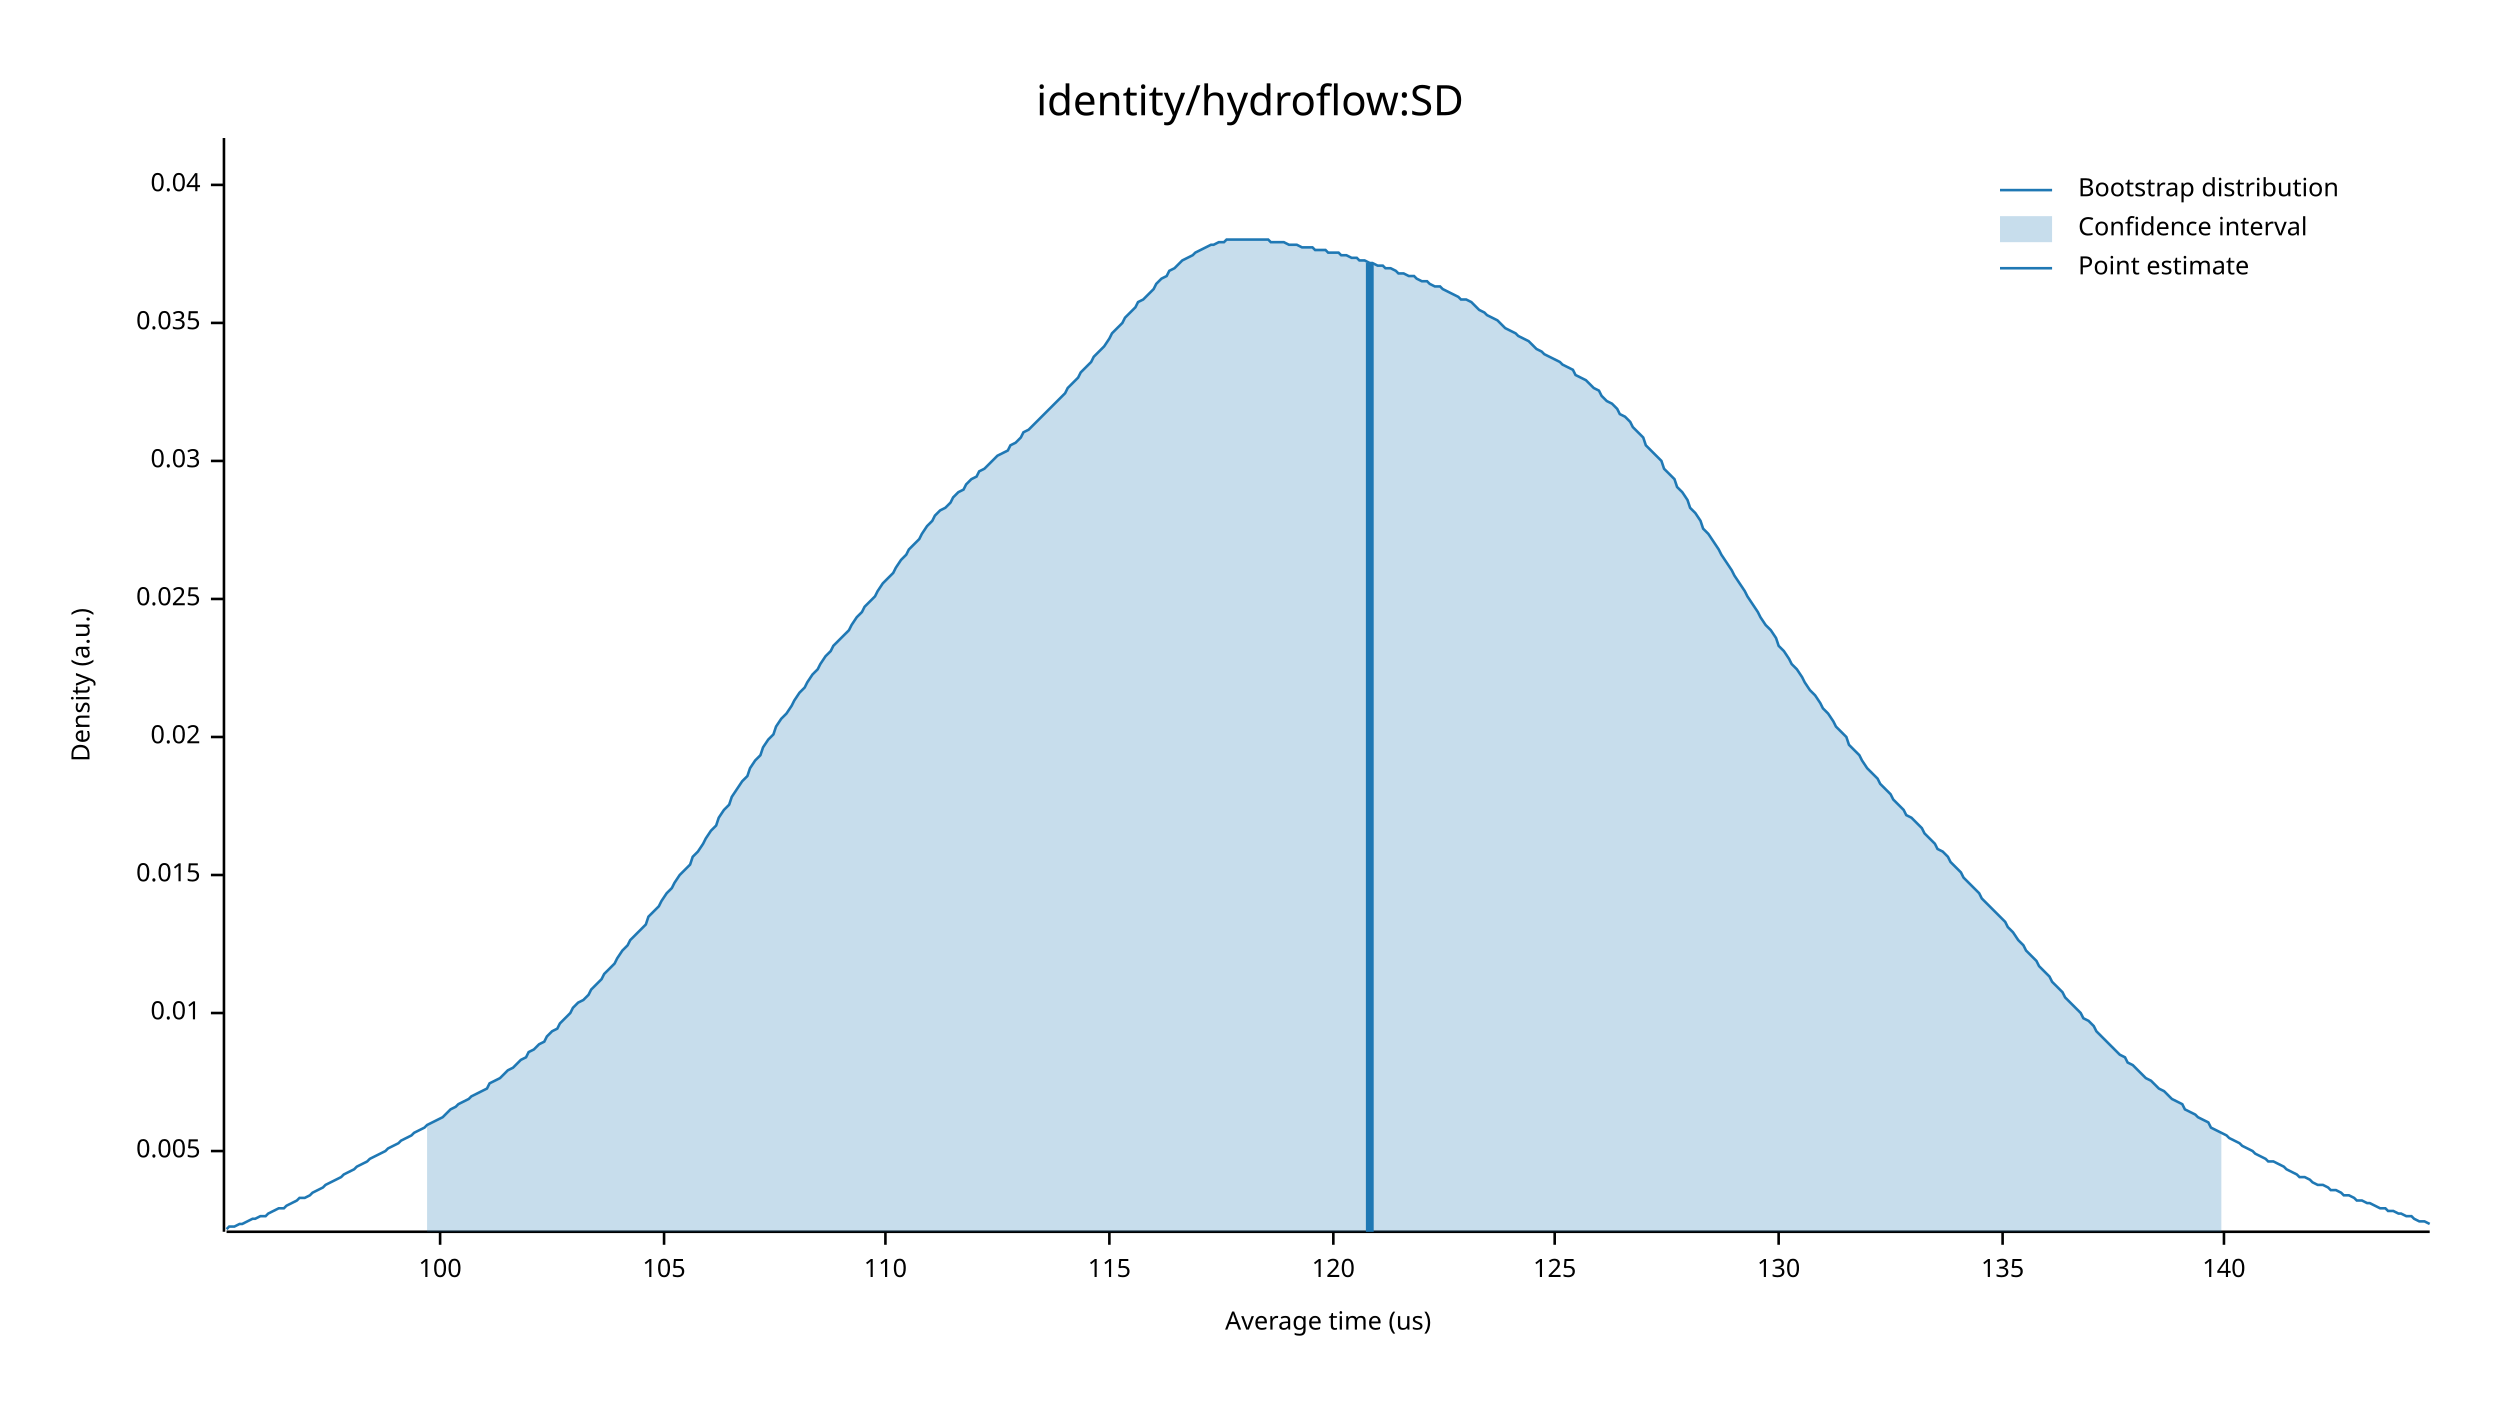
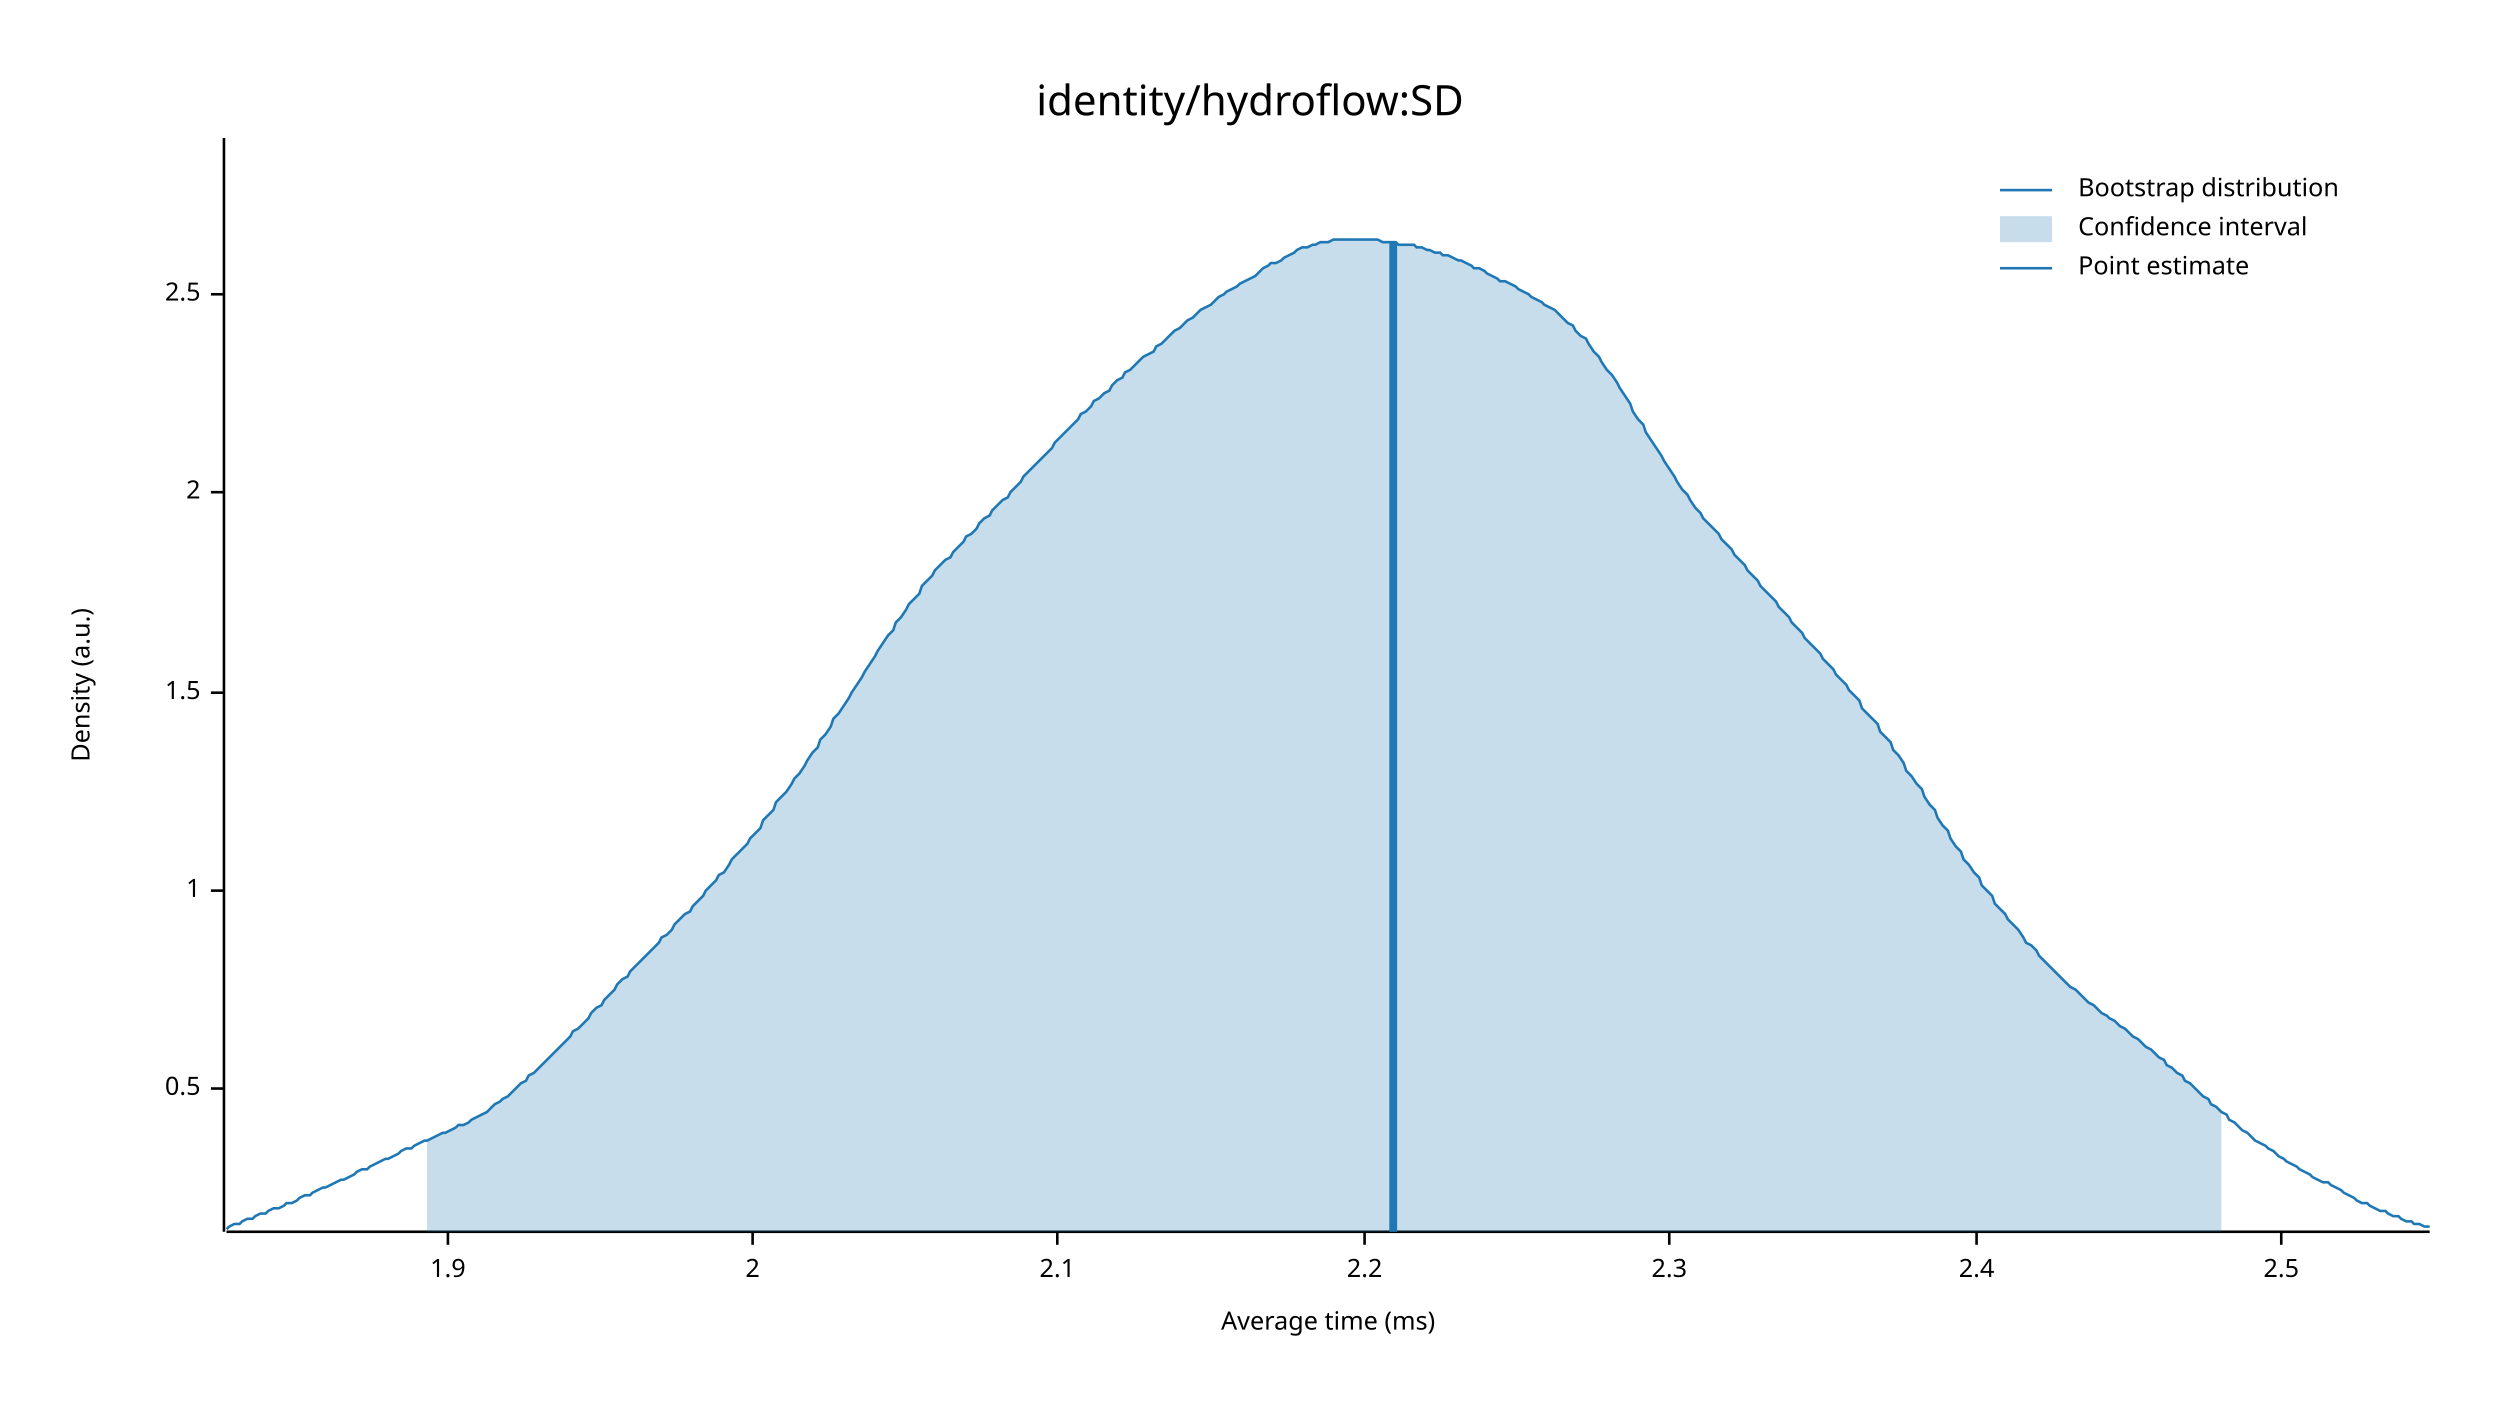
<svg xmlns="http://www.w3.org/2000/svg" width="960" height="540" viewBox="0 0 960 540">
  <text x="480" y="32" dy="0.76em" text-anchor="middle" font-family="sans-serif" font-size="16.129" opacity="1" fill="#000000">
identity/hydroflow:SD
</text>
  <text x="27" y="263" dy="0.76em" text-anchor="middle" font-family="sans-serif" font-size="9.677" opacity="1" fill="#000000" transform="rotate(270, 27, 263)">
Density (a.u.)
</text>
  <text x="510" y="513" dy="-0.5ex" text-anchor="middle" font-family="sans-serif" font-size="9.677" opacity="1" fill="#000000">
- Average time (us)
+ Average time (ms)
</text>
  <polyline fill="none" opacity="1" stroke="#000000" stroke-width="1" points="86,53 86,473 " />
-   <text x="77" y="442" dy="0.5ex" text-anchor="end" font-family="sans-serif" font-size="9.677" opacity="1" fill="#000000">
- 0.005
+   <text x="77" y="418" dy="0.5ex" text-anchor="end" font-family="sans-serif" font-size="9.677" opacity="1" fill="#000000">
+ 0.5
</text>
-   <polyline fill="none" opacity="1" stroke="#000000" stroke-width="1" points="81,442 86,442 " />
-   <text x="77" y="389" dy="0.5ex" text-anchor="end" font-family="sans-serif" font-size="9.677" opacity="1" fill="#000000">
- 0.01
+   <polyline fill="none" opacity="1" stroke="#000000" stroke-width="1" points="81,418 86,418 " />
+   <text x="77" y="342" dy="0.5ex" text-anchor="end" font-family="sans-serif" font-size="9.677" opacity="1" fill="#000000">
+ 1
</text>
-   <polyline fill="none" opacity="1" stroke="#000000" stroke-width="1" points="81,389 86,389 " />
-   <text x="77" y="336" dy="0.5ex" text-anchor="end" font-family="sans-serif" font-size="9.677" opacity="1" fill="#000000">
- 0.015
+   <polyline fill="none" opacity="1" stroke="#000000" stroke-width="1" points="81,342 86,342 " />
+   <text x="77" y="266" dy="0.5ex" text-anchor="end" font-family="sans-serif" font-size="9.677" opacity="1" fill="#000000">
+ 1.5
</text>
-   <polyline fill="none" opacity="1" stroke="#000000" stroke-width="1" points="81,336 86,336 " />
-   <text x="77" y="283" dy="0.5ex" text-anchor="end" font-family="sans-serif" font-size="9.677" opacity="1" fill="#000000">
- 0.02
+   <polyline fill="none" opacity="1" stroke="#000000" stroke-width="1" points="81,266 86,266 " />
+   <text x="77" y="189" dy="0.5ex" text-anchor="end" font-family="sans-serif" font-size="9.677" opacity="1" fill="#000000">
+ 2
</text>
-   <polyline fill="none" opacity="1" stroke="#000000" stroke-width="1" points="81,283 86,283 " />
-   <text x="77" y="230" dy="0.5ex" text-anchor="end" font-family="sans-serif" font-size="9.677" opacity="1" fill="#000000">
- 0.025
+   <polyline fill="none" opacity="1" stroke="#000000" stroke-width="1" points="81,189 86,189 " />
+   <text x="77" y="113" dy="0.5ex" text-anchor="end" font-family="sans-serif" font-size="9.677" opacity="1" fill="#000000">
+ 2.5
</text>
-   <polyline fill="none" opacity="1" stroke="#000000" stroke-width="1" points="81,230 86,230 " />
-   <text x="77" y="177" dy="0.5ex" text-anchor="end" font-family="sans-serif" font-size="9.677" opacity="1" fill="#000000">
- 0.03
+   <polyline fill="none" opacity="1" stroke="#000000" stroke-width="1" points="81,113 86,113 " />
+   <polyline fill="none" opacity="1" stroke="#000000" stroke-width="1" points="87,473 933,473 " />
+   <text x="172" y="483" dy="0.76em" text-anchor="middle" font-family="sans-serif" font-size="9.677" opacity="1" fill="#000000">
+ 1.9
</text>
-   <polyline fill="none" opacity="1" stroke="#000000" stroke-width="1" points="81,177 86,177 " />
-   <text x="77" y="124" dy="0.5ex" text-anchor="end" font-family="sans-serif" font-size="9.677" opacity="1" fill="#000000">
- 0.035
+   <polyline fill="none" opacity="1" stroke="#000000" stroke-width="1" points="172,473 172,478 " />
+   <text x="289" y="483" dy="0.76em" text-anchor="middle" font-family="sans-serif" font-size="9.677" opacity="1" fill="#000000">
+ 2
</text>
-   <polyline fill="none" opacity="1" stroke="#000000" stroke-width="1" points="81,124 86,124 " />
-   <text x="77" y="71" dy="0.5ex" text-anchor="end" font-family="sans-serif" font-size="9.677" opacity="1" fill="#000000">
- 0.04
+   <polyline fill="none" opacity="1" stroke="#000000" stroke-width="1" points="289,473 289,478 " />
+   <text x="406" y="483" dy="0.76em" text-anchor="middle" font-family="sans-serif" font-size="9.677" opacity="1" fill="#000000">
+ 2.1
</text>
-   <polyline fill="none" opacity="1" stroke="#000000" stroke-width="1" points="81,71 86,71 " />
-   <polyline fill="none" opacity="1" stroke="#000000" stroke-width="1" points="87,473 933,473 " />
-   <text x="169" y="483" dy="0.76em" text-anchor="middle" font-family="sans-serif" font-size="9.677" opacity="1" fill="#000000">
- 100
+   <polyline fill="none" opacity="1" stroke="#000000" stroke-width="1" points="406,473 406,478 " />
+   <text x="524" y="483" dy="0.76em" text-anchor="middle" font-family="sans-serif" font-size="9.677" opacity="1" fill="#000000">
+ 2.2
</text>
-   <polyline fill="none" opacity="1" stroke="#000000" stroke-width="1" points="169,473 169,478 " />
-   <text x="255" y="483" dy="0.76em" text-anchor="middle" font-family="sans-serif" font-size="9.677" opacity="1" fill="#000000">
- 105
+   <polyline fill="none" opacity="1" stroke="#000000" stroke-width="1" points="524,473 524,478 " />
+   <text x="641" y="483" dy="0.76em" text-anchor="middle" font-family="sans-serif" font-size="9.677" opacity="1" fill="#000000">
+ 2.3
</text>
-   <polyline fill="none" opacity="1" stroke="#000000" stroke-width="1" points="255,473 255,478 " />
-   <text x="340" y="483" dy="0.76em" text-anchor="middle" font-family="sans-serif" font-size="9.677" opacity="1" fill="#000000">
- 110
+   <polyline fill="none" opacity="1" stroke="#000000" stroke-width="1" points="641,473 641,478 " />
+   <text x="759" y="483" dy="0.76em" text-anchor="middle" font-family="sans-serif" font-size="9.677" opacity="1" fill="#000000">
+ 2.4
</text>
-   <polyline fill="none" opacity="1" stroke="#000000" stroke-width="1" points="340,473 340,478 " />
-   <text x="426" y="483" dy="0.76em" text-anchor="middle" font-family="sans-serif" font-size="9.677" opacity="1" fill="#000000">
- 115
+   <polyline fill="none" opacity="1" stroke="#000000" stroke-width="1" points="759,473 759,478 " />
+   <text x="876" y="483" dy="0.76em" text-anchor="middle" font-family="sans-serif" font-size="9.677" opacity="1" fill="#000000">
+ 2.5
</text>
-   <polyline fill="none" opacity="1" stroke="#000000" stroke-width="1" points="426,473 426,478 " />
-   <text x="512" y="483" dy="0.76em" text-anchor="middle" font-family="sans-serif" font-size="9.677" opacity="1" fill="#000000">
- 120
- </text>
-   <polyline fill="none" opacity="1" stroke="#000000" stroke-width="1" points="512,473 512,478 " />
-   <text x="597" y="483" dy="0.76em" text-anchor="middle" font-family="sans-serif" font-size="9.677" opacity="1" fill="#000000">
- 125
- </text>
-   <polyline fill="none" opacity="1" stroke="#000000" stroke-width="1" points="597,473 597,478 " />
-   <text x="683" y="483" dy="0.76em" text-anchor="middle" font-family="sans-serif" font-size="9.677" opacity="1" fill="#000000">
- 130
- </text>
-   <polyline fill="none" opacity="1" stroke="#000000" stroke-width="1" points="683,473 683,478 " />
-   <text x="769" y="483" dy="0.76em" text-anchor="middle" font-family="sans-serif" font-size="9.677" opacity="1" fill="#000000">
- 135
- </text>
-   <polyline fill="none" opacity="1" stroke="#000000" stroke-width="1" points="769,473 769,478 " />
-   <text x="854" y="483" dy="0.76em" text-anchor="middle" font-family="sans-serif" font-size="9.677" opacity="1" fill="#000000">
- 140
- </text>
-   <polyline fill="none" opacity="1" stroke="#000000" stroke-width="1" points="854,473 854,478 " />
-   <polyline fill="none" opacity="1" stroke="#1F78B4" stroke-width="1" points="87,472 88,471 90,471 92,470 93,470 95,469 97,468 98,468 100,467 102,467 103,466 105,465 107,464 109,464 110,463 112,462 114,461 115,460 117,460 119,459 120,458 122,457 124,456 125,455 127,454 129,453 131,452 132,451 134,450 136,449 137,448 139,447 141,446 142,445 144,444 146,443 148,442 149,441 151,440 153,439 154,438 156,437 158,436 159,435 161,434 163,433 164,432 166,431 168,430 170,429 171,428 173,426 175,425 176,424 178,423 180,422 181,421 183,420 185,419 187,418 188,416 190,415 192,414 193,413 195,411 197,410 198,409 200,407 202,406 203,404 205,403 207,401 209,400 210,398 212,396 214,395 215,393 217,391 219,389 220,387 222,385 224,384 226,382 227,380 229,378 231,376 232,374 234,372 236,370 237,368 239,365 241,363 242,361 244,359 246,357 248,355 249,352 251,350 253,348 254,346 256,343 258,341 259,339 261,336 263,334 265,332 266,329 268,327 270,324 271,322 273,319 275,317 276,314 278,311 280,309 281,306 283,303 285,300 287,298 288,295 290,292 292,290 293,287 295,284 297,282 298,279 300,276 302,274 304,271 305,269 307,266 309,264 310,262 312,259 314,257 315,255 317,252 319,250 320,248 322,246 324,244 326,242 327,240 329,237 331,235 332,233 334,231 336,229 337,227 339,224 341,222 343,220 344,218 346,215 348,213 349,211 351,209 353,207 354,205 356,202 358,200 359,198 361,196 363,195 365,193 366,191 368,189 370,188 371,186 373,184 375,183 376,181 378,180 380,178 381,177 383,175 385,174 387,173 388,171 390,170 392,168 393,166 395,165 397,163 398,162 400,160 402,158 404,156 405,155 407,153 409,151 410,149 412,147 414,145 415,143 417,141 419,139 420,137 422,135 424,133 426,130 427,128 429,126 431,124 432,122 434,120 436,118 437,116 439,115 441,113 443,111 444,109 446,107 448,106 449,104 451,103 453,101 454,100 456,99 458,98 459,97 461,96 463,95 465,94 466,94 468,93 470,93 471,92 473,92 475,92 476,92 478,92 480,92 482,92 483,92 485,92 487,92 488,93 490,93 492,93 493,93 495,94 497,94 498,94 500,95 502,95 504,95 505,96 507,96 509,96 510,97 512,97 514,97 515,98 517,98 519,99 521,99 522,100 524,100 526,101 527,101 529,102 531,102 532,103 534,103 536,104 537,105 539,105 541,106 543,106 544,107 546,108 548,108 549,109 551,110 553,110 554,111 556,112 558,113 560,114 561,115 563,115 565,116 566,117 568,119 570,120 571,121 573,122 575,123 576,124 578,126 580,127 582,128 583,129 585,130 587,131 588,132 590,134 592,135 593,136 595,137 597,138 599,139 600,140 602,141 604,142 605,144 607,145 609,146 610,147 612,149 614,150 615,152 617,154 619,155 621,157 622,159 624,160 626,162 627,164 629,166 631,168 632,171 634,173 636,175 638,177 639,180 641,182 643,184 644,187 646,189 648,192 649,195 651,197 653,200 654,203 656,205 658,208 660,211 661,213 663,216 665,219 666,221 668,224 670,227 671,229 673,232 675,235 676,237 678,240 680,242 682,245 683,248 685,250 687,253 688,255 690,257 692,260 693,262 695,265 697,267 699,270 700,272 702,274 704,277 705,279 707,281 709,283 710,286 712,288 714,290 715,292 717,295 719,297 721,299 722,301 724,303 726,305 727,307 729,309 731,311 732,313 734,314 736,316 738,318 739,320 741,322 743,324 744,326 746,327 748,329 749,331 751,333 753,335 754,337 756,339 758,341 760,343 761,345 763,347 765,349 766,350 768,352 770,354 771,356 773,358 775,361 777,363 778,365 780,367 782,369 783,371 785,373 787,375 788,377 790,379 792,381 793,383 795,385 797,387 799,389 800,391 802,392 804,394 805,396 807,398 809,400 810,401 812,403 814,405 816,406 817,408 819,409 821,411 822,412 824,414 826,415 827,416 829,418 831,419 832,420 834,422 836,423 838,424 839,426 841,427 843,428 844,429 846,430 848,431 849,433 851,434 853,435 855,436 856,437 858,438 860,439 861,440 863,441 865,442 866,443 868,444 870,445 871,446 873,446 875,447 877,448 878,449 880,450 882,451 883,452 885,452 887,453 888,454 890,455 892,455 894,456 895,457 897,457 899,458 900,459 902,459 904,460 905,461 907,461 909,462 910,462 912,463 914,464 916,464 917,465 919,465 921,466 922,466 924,467 926,467 927,468 929,469 931,469 933,470 " />
-   <polygon opacity="0.25" fill="#1F78B4" points="164,432 166,431 168,430 170,429 171,428 173,426 175,425 176,424 178,423 180,422 181,421 183,420 185,419 187,418 188,416 190,415 192,414 193,413 195,411 197,410 198,409 200,407 202,406 203,404 205,403 207,401 209,400 210,398 212,396 214,395 215,393 217,391 219,389 220,387 222,385 224,384 226,382 227,380 229,378 231,376 232,374 234,372 236,370 237,368 239,365 241,363 242,361 244,359 246,357 248,355 249,352 251,350 253,348 254,346 256,343 258,341 259,339 261,336 263,334 265,332 266,329 268,327 270,324 271,322 273,319 275,317 276,314 278,311 280,309 281,306 283,303 285,300 287,298 288,295 290,292 292,290 293,287 295,284 297,282 298,279 300,276 302,274 304,271 305,269 307,266 309,264 310,262 312,259 314,257 315,255 317,252 319,250 320,248 322,246 324,244 326,242 327,240 329,237 331,235 332,233 334,231 336,229 337,227 339,224 341,222 343,220 344,218 346,215 348,213 349,211 351,209 353,207 354,205 356,202 358,200 359,198 361,196 363,195 365,193 366,191 368,189 370,188 371,186 373,184 375,183 376,181 378,180 380,178 381,177 383,175 385,174 387,173 388,171 390,170 392,168 393,166 395,165 397,163 398,162 400,160 402,158 404,156 405,155 407,153 409,151 410,149 412,147 414,145 415,143 417,141 419,139 420,137 422,135 424,133 426,130 427,128 429,126 431,124 432,122 434,120 436,118 437,116 439,115 441,113 443,111 444,109 446,107 448,106 449,104 451,103 453,101 454,100 456,99 458,98 459,97 461,96 463,95 465,94 466,94 468,93 470,93 471,92 473,92 475,92 476,92 478,92 480,92 482,92 483,92 485,92 487,92 488,93 490,93 492,93 493,93 495,94 497,94 498,94 500,95 502,95 504,95 505,96 507,96 509,96 510,97 512,97 514,97 515,98 517,98 519,99 521,99 522,100 524,100 526,101 527,101 529,102 531,102 532,103 534,103 536,104 537,105 539,105 541,106 543,106 544,107 546,108 548,108 549,109 551,110 553,110 554,111 556,112 558,113 560,114 561,115 563,115 565,116 566,117 568,119 570,120 571,121 573,122 575,123 576,124 578,126 580,127 582,128 583,129 585,130 587,131 588,132 590,134 592,135 593,136 595,137 597,138 599,139 600,140 602,141 604,142 605,144 607,145 609,146 610,147 612,149 614,150 615,152 617,154 619,155 621,157 622,159 624,160 626,162 627,164 629,166 631,168 632,171 634,173 636,175 638,177 639,180 641,182 643,184 644,187 646,189 648,192 649,195 651,197 653,200 654,203 656,205 658,208 660,211 661,213 663,216 665,219 666,221 668,224 670,227 671,229 673,232 675,235 676,237 678,240 680,242 682,245 683,248 685,250 687,253 688,255 690,257 692,260 693,262 695,265 697,267 699,270 700,272 702,274 704,277 705,279 707,281 709,283 710,286 712,288 714,290 715,292 717,295 719,297 721,299 722,301 724,303 726,305 727,307 729,309 731,311 732,313 734,314 736,316 738,318 739,320 741,322 743,324 744,326 746,327 748,329 749,331 751,333 753,335 754,337 756,339 758,341 760,343 761,345 763,347 765,349 766,350 768,352 770,354 771,356 773,358 775,361 777,363 778,365 780,367 782,369 783,371 785,373 787,375 788,377 790,379 792,381 793,383 795,385 797,387 799,389 800,391 802,392 804,394 805,396 807,398 809,400 810,401 812,403 814,405 816,406 817,408 819,409 821,411 822,412 824,414 826,415 827,416 829,418 831,419 832,420 834,422 836,423 838,424 839,426 841,427 843,428 844,429 846,430 848,431 849,433 851,434 853,435 853,473 164,473 " />
-   <polyline fill="none" opacity="1" stroke="#1F78B4" stroke-width="3" points="526,473 526,101 " />
+   <polyline fill="none" opacity="1" stroke="#000000" stroke-width="1" points="876,473 876,478 " />
+   <polyline fill="none" opacity="1" stroke="#1F78B4" stroke-width="1" points="87,472 88,471 90,470 92,470 93,469 95,468 97,468 98,467 100,466 102,466 103,465 105,464 107,464 109,463 110,462 112,462 114,461 115,460 117,459 119,459 120,458 122,457 124,456 125,456 127,455 129,454 131,453 132,453 134,452 136,451 137,450 139,449 141,449 142,448 144,447 146,446 148,445 149,445 151,444 153,443 154,442 156,441 158,441 159,440 161,439 163,438 164,438 166,437 168,436 170,435 171,435 173,434 175,433 176,432 178,432 180,431 181,430 183,429 185,428 187,427 188,426 190,424 192,423 193,422 195,421 197,419 198,418 200,416 202,415 203,413 205,412 207,410 209,408 210,407 212,405 214,403 215,402 217,400 219,398 220,396 222,395 224,393 226,391 227,389 229,387 231,386 232,384 234,382 236,380 237,378 239,376 241,375 242,373 244,371 246,369 248,367 249,366 251,364 253,362 254,360 256,359 258,357 259,355 261,353 263,351 265,350 266,348 268,346 270,344 271,342 273,340 275,338 276,336 278,335 280,332 281,330 283,328 285,326 287,324 288,322 290,320 292,318 293,315 295,313 297,311 298,308 300,306 302,304 304,301 305,299 307,297 309,294 310,292 312,289 314,287 315,284 317,282 319,279 320,276 322,274 324,271 326,268 327,266 329,263 331,260 332,258 334,255 336,252 337,250 339,247 341,244 343,242 344,239 346,237 348,234 349,232 351,230 353,228 354,225 356,223 358,221 359,219 361,217 363,215 365,214 366,212 368,210 370,208 371,206 373,205 375,203 376,201 378,199 380,198 381,196 383,194 385,192 387,191 388,189 390,187 392,185 393,183 395,181 397,179 398,178 400,176 402,174 404,172 405,170 407,168 409,166 410,165 412,163 414,161 415,159 417,158 419,156 420,154 422,153 424,151 426,150 427,148 429,146 431,145 432,143 434,142 436,140 437,139 439,137 441,136 443,135 444,133 446,132 448,130 449,129 451,127 453,126 454,125 456,123 458,122 459,121 461,119 463,118 465,117 466,116 468,114 470,113 471,112 473,111 475,110 476,109 478,108 480,107 482,106 483,105 485,103 487,102 488,101 490,101 492,100 493,99 495,98 497,97 498,96 500,95 502,95 504,94 505,94 507,93 509,93 510,93 512,92 514,92 515,92 517,92 519,92 521,92 522,92 524,92 526,92 527,92 529,92 531,93 532,93 534,93 536,93 537,94 539,94 541,94 543,94 544,95 546,95 548,96 549,96 551,97 553,97 554,98 556,98 558,99 560,100 561,100 563,101 565,102 566,103 568,103 570,104 571,105 573,106 575,107 576,108 578,108 580,109 582,110 583,111 585,112 587,113 588,114 590,115 592,116 593,117 595,118 597,119 599,121 600,122 602,124 604,125 605,127 607,129 609,130 610,132 612,135 614,137 615,139 617,142 619,144 621,147 622,149 624,152 626,155 627,158 629,161 631,163 632,166 634,169 636,172 638,175 639,177 641,180 643,183 644,185 646,188 648,190 649,192 651,195 653,197 654,199 656,201 658,203 660,205 661,207 663,209 665,211 666,213 668,215 670,217 671,219 673,221 675,223 676,225 678,227 680,229 682,231 683,233 685,235 687,237 688,239 690,241 692,243 693,245 695,247 697,249 699,251 700,253 702,255 704,257 705,259 707,261 709,263 710,265 712,267 714,269 715,272 717,274 719,276 721,278 722,281 724,283 726,285 727,288 729,290 731,293 732,296 734,298 736,301 738,303 739,306 741,309 743,311 744,314 746,317 748,319 749,322 751,325 753,327 754,330 756,332 758,335 760,337 761,340 763,342 765,344 766,347 768,349 770,351 771,353 773,355 775,357 777,360 778,362 780,363 782,365 783,367 785,369 787,371 788,372 790,374 792,376 793,377 795,379 797,380 799,382 800,383 802,385 804,386 805,387 807,389 809,390 810,391 812,392 814,394 816,395 817,396 819,398 821,399 822,400 824,402 826,403 827,404 829,406 831,407 832,409 834,410 836,412 838,413 839,415 841,416 843,418 844,419 846,421 848,422 849,424 851,425 853,427 855,428 856,430 858,431 860,433 861,434 863,435 865,437 866,438 868,439 870,440 871,441 873,442 875,444 877,445 878,446 880,447 882,448 883,449 885,450 887,451 888,452 890,453 892,454 894,454 895,455 897,456 899,457 900,458 902,459 904,460 905,461 907,462 909,462 910,463 912,464 914,465 916,465 917,466 919,467 921,467 922,468 924,469 926,469 927,470 929,470 931,471 933,471 " />
+   <polygon opacity="0.25" fill="#1F78B4" points="164,438 166,437 168,436 170,435 171,435 173,434 175,433 176,432 178,432 180,431 181,430 183,429 185,428 187,427 188,426 190,424 192,423 193,422 195,421 197,419 198,418 200,416 202,415 203,413 205,412 207,410 209,408 210,407 212,405 214,403 215,402 217,400 219,398 220,396 222,395 224,393 226,391 227,389 229,387 231,386 232,384 234,382 236,380 237,378 239,376 241,375 242,373 244,371 246,369 248,367 249,366 251,364 253,362 254,360 256,359 258,357 259,355 261,353 263,351 265,350 266,348 268,346 270,344 271,342 273,340 275,338 276,336 278,335 280,332 281,330 283,328 285,326 287,324 288,322 290,320 292,318 293,315 295,313 297,311 298,308 300,306 302,304 304,301 305,299 307,297 309,294 310,292 312,289 314,287 315,284 317,282 319,279 320,276 322,274 324,271 326,268 327,266 329,263 331,260 332,258 334,255 336,252 337,250 339,247 341,244 343,242 344,239 346,237 348,234 349,232 351,230 353,228 354,225 356,223 358,221 359,219 361,217 363,215 365,214 366,212 368,210 370,208 371,206 373,205 375,203 376,201 378,199 380,198 381,196 383,194 385,192 387,191 388,189 390,187 392,185 393,183 395,181 397,179 398,178 400,176 402,174 404,172 405,170 407,168 409,166 410,165 412,163 414,161 415,159 417,158 419,156 420,154 422,153 424,151 426,150 427,148 429,146 431,145 432,143 434,142 436,140 437,139 439,137 441,136 443,135 444,133 446,132 448,130 449,129 451,127 453,126 454,125 456,123 458,122 459,121 461,119 463,118 465,117 466,116 468,114 470,113 471,112 473,111 475,110 476,109 478,108 480,107 482,106 483,105 485,103 487,102 488,101 490,101 492,100 493,99 495,98 497,97 498,96 500,95 502,95 504,94 505,94 507,93 509,93 510,93 512,92 514,92 515,92 517,92 519,92 521,92 522,92 524,92 526,92 527,92 529,92 531,93 532,93 534,93 536,93 537,94 539,94 541,94 543,94 544,95 546,95 548,96 549,96 551,97 553,97 554,98 556,98 558,99 560,100 561,100 563,101 565,102 566,103 568,103 570,104 571,105 573,106 575,107 576,108 578,108 580,109 582,110 583,111 585,112 587,113 588,114 590,115 592,116 593,117 595,118 597,119 599,121 600,122 602,124 604,125 605,127 607,129 609,130 610,132 612,135 614,137 615,139 617,142 619,144 621,147 622,149 624,152 626,155 627,158 629,161 631,163 632,166 634,169 636,172 638,175 639,177 641,180 643,183 644,185 646,188 648,190 649,192 651,195 653,197 654,199 656,201 658,203 660,205 661,207 663,209 665,211 666,213 668,215 670,217 671,219 673,221 675,223 676,225 678,227 680,229 682,231 683,233 685,235 687,237 688,239 690,241 692,243 693,245 695,247 697,249 699,251 700,253 702,255 704,257 705,259 707,261 709,263 710,265 712,267 714,269 715,272 717,274 719,276 721,278 722,281 724,283 726,285 727,288 729,290 731,293 732,296 734,298 736,301 738,303 739,306 741,309 743,311 744,314 746,317 748,319 749,322 751,325 753,327 754,330 756,332 758,335 760,337 761,340 763,342 765,344 766,347 768,349 770,351 771,353 773,355 775,357 777,360 778,362 780,363 782,365 783,367 785,369 787,371 788,372 790,374 792,376 793,377 795,379 797,380 799,382 800,383 802,385 804,386 805,387 807,389 809,390 810,391 812,392 814,394 816,395 817,396 819,398 821,399 822,400 824,402 826,403 827,404 829,406 831,407 832,409 834,410 836,412 838,413 839,415 841,416 843,418 844,419 846,421 848,422 849,424 851,425 853,427 853,473 164,473 " />
+   <polyline fill="none" opacity="1" stroke="#1F78B4" stroke-width="3" points="535,473 535,93 " />
  <text x="798" y="68" dy="0.76em" text-anchor="start" font-family="sans-serif" font-size="9.677" opacity="1" fill="#000000">
Bootstrap distribution
</text>
  <text x="798" y="83" dy="0.76em" text-anchor="start" font-family="sans-serif" font-size="9.677" opacity="1" fill="#000000">
Confidence interval
</text>
  <text x="798" y="98" dy="0.76em" text-anchor="start" font-family="sans-serif" font-size="9.677" opacity="1" fill="#000000">
Point estimate
</text>
  <polyline fill="none" opacity="1" stroke="#1F78B4" stroke-width="1" points="768,73 788,73 " />
  <rect x="768" y="83" width="20" height="10" opacity="0.25" fill="#1F78B4" stroke="none" />
  <polyline fill="none" opacity="1" stroke="#1F78B4" stroke-width="1" points="768,103 788,103 " />
</svg>
